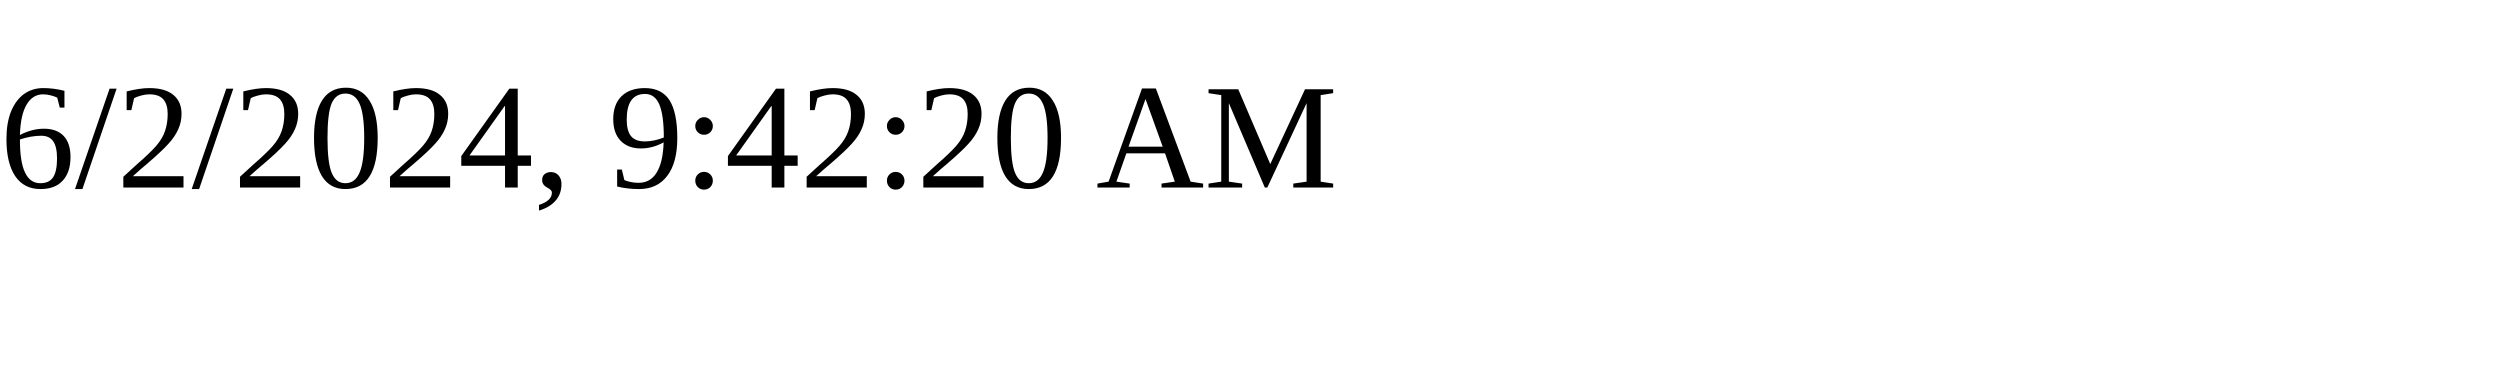
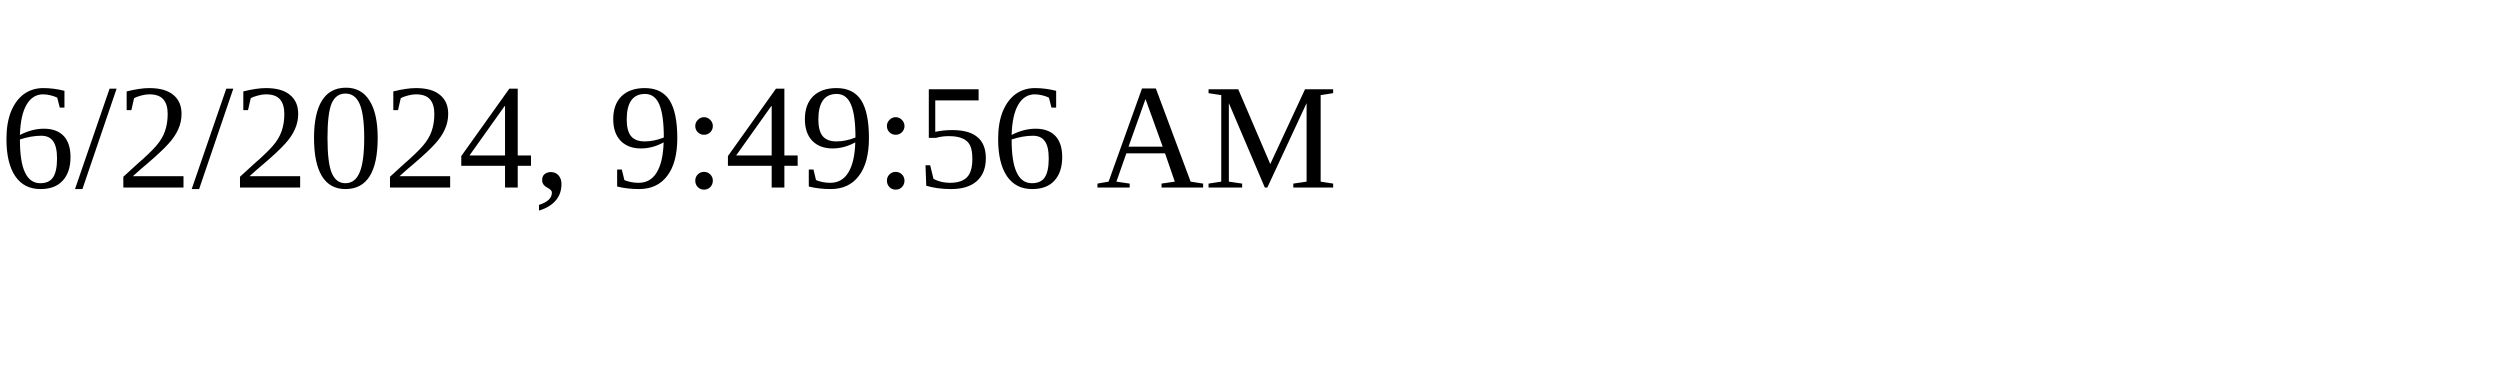
<svg xmlns="http://www.w3.org/2000/svg" height="30" width="200">
-   <text x="0" y="15">6/2/2024, 9:42:20 AM</text>
+   <text x="0" y="15">6/2/2024, 9:49:56 AM</text>
</svg>
